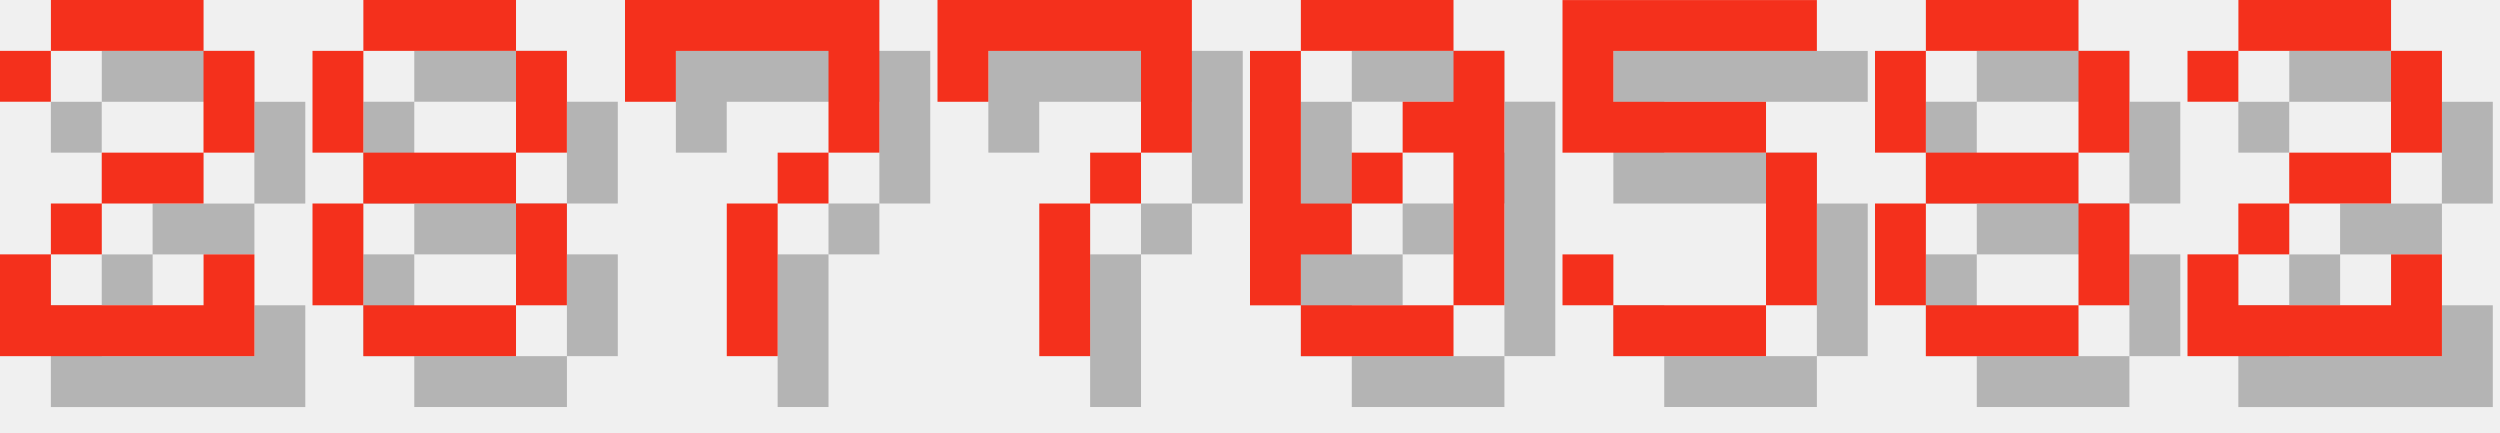
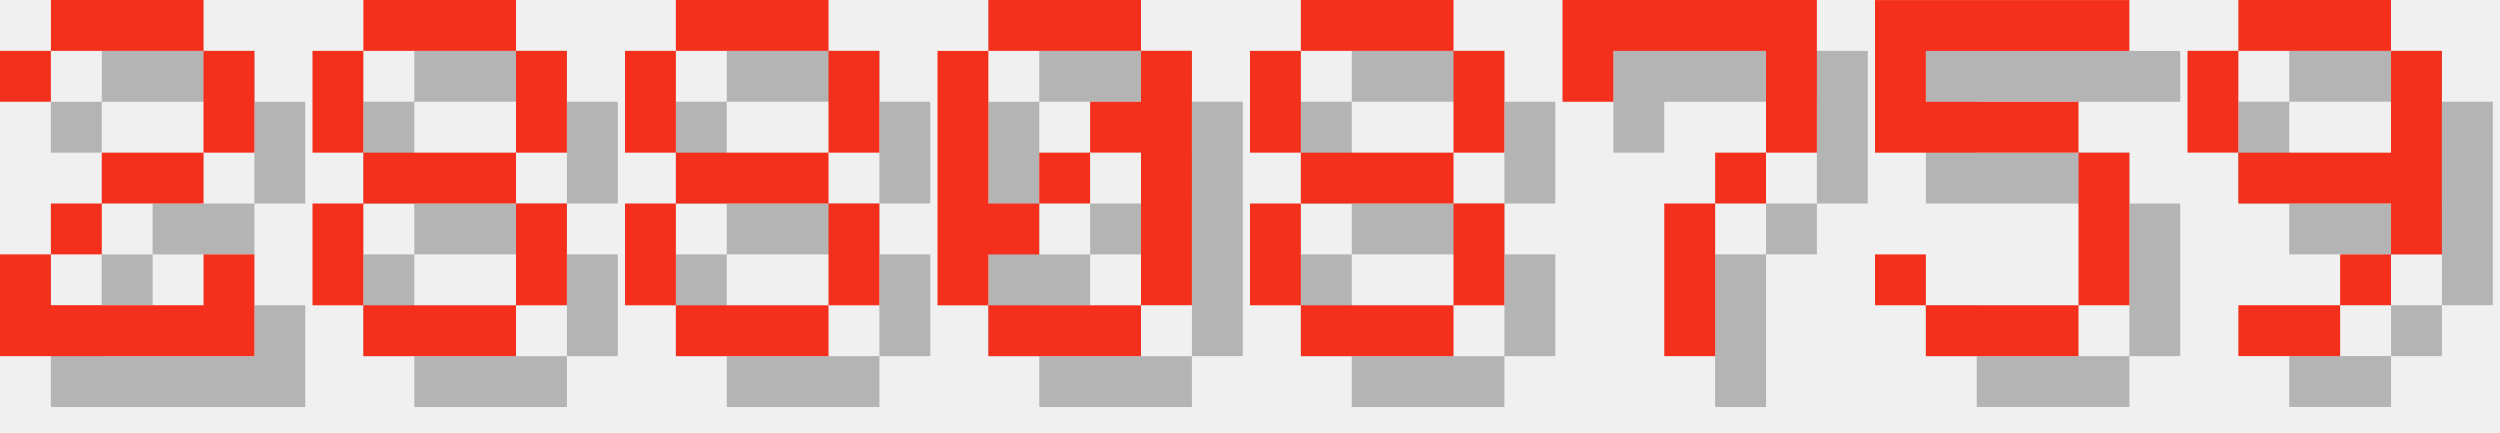
<svg xmlns="http://www.w3.org/2000/svg" version="1.1" width="208.0" height="36">
  <style>
        .text-foreground {
            fill: #F4301C;
        }
        .text-shadow {
            fill: #000000;
            fill-opacity: 0.25;
        }
    </style>
  <g class="digit" id="digit_2" transform="translate(0.0, 0), scale(4)">
    <path id="digit_2_shadow" class="text-shadow" d="m1.058 2.117v1.058h1.058v-1.058h3.175v2.117h-2.117v1.058h-1.058v1.058h-1.058v2.117h5.292v-2.117h-1.058v1.058h-3.175v-1.058h1.058v-1.058h2.117v-1.058h1.058v-2.117h-1.058v-1.058h-3.175v1.058h-1.058z" fill-opacity=".5" style="paint-order:stroke fill markers" />
    <path id="digit_2_fg" class="text-foreground" d="m0 1.058v1.058h1.058v-1.058h3.175v2.117h-2.117v1.058h-1.058v1.058h-1.058v2.117h5.292v-2.117h-1.058v1.058h-3.175v-1.058h1.058v-1.058h2.117v-1.058h1.058v-2.117h-1.058v-1.058h-3.175v1.058h-1.058z" fill="#fff" style="paint-order:stroke fill markers" />
  </g>
  <g class="digit" id="digit_8" transform="translate(26.0, 0), scale(4)">
    <path id="digit_8_shadow" class="text-shadow" d="m2.117 1.058v1.058h3.175v-1.058h-3.175zm3.175 1.058v2.117h1.058v-2.117h-1.058zm0 2.117h-3.175v1.058h3.175v-1.058zm0 1.058v2.117h1.058v-2.117h-1.058zm0 2.117h-3.175v1.058h3.175v-1.058zm-3.175 0v-2.117h-1.058v2.117h1.058zm0-3.175v-2.117h-1.058v2.117h1.058z" fill-opacity=".5" style="paint-order:stroke fill markers" />
    <path id="digit_8_fg" class="text-foreground" d="m1.058 0v1.058h3.175v-1.058h-3.175zm3.175 1.058v2.117h1.058v-2.117h-1.058zm0 2.117h-3.175v1.058h3.175v-1.058zm0 1.058v2.117h1.058v-2.117h-1.058zm0 2.117h-3.175v1.058h3.175v-1.058zm-3.175 0v-2.117h-1.058v2.117h1.058zm0-3.175v-2.117h-1.058v2.117h1.058z" fill="#fff" style="paint-order:stroke fill markers" />
  </g>
-   <g class="digit" id="digit_7" transform="translate(52.0, 0), scale(4)">
+   <g class="digit" id="digit_8" transform="translate(52.0, 0), scale(4)">
+     <path id="digit_8_shadow" class="text-shadow" d="m2.117 1.058v1.058h3.175v-1.058h-3.175zm3.175 1.058v2.117h1.058v-2.117h-1.058zm0 2.117h-3.175v1.058h3.175v-1.058zm0 1.058v2.117h1.058v-2.117h-1.058zm0 2.117h-3.175v1.058h3.175v-1.058zm-3.175 0v-2.117h-1.058v2.117h1.058zm0-3.175v-2.117h-1.058v2.117h1.058z" fill-opacity=".5" style="paint-order:stroke fill markers" />
+     <path id="digit_8_fg" class="text-foreground" d="m1.058 0v1.058h3.175v-1.058h-3.175zm3.175 1.058v2.117h1.058v-2.117h-1.058zm0 2.117h-3.175v1.058h3.175v-1.058zm0 1.058v2.117h1.058v-2.117h-1.058zm0 2.117h-3.175v1.058h3.175v-1.058zm-3.175 0v-2.117h-1.058v2.117h1.058zm0-3.175v-2.117h-1.058v2.117h1.058z" fill="#fff" style="paint-order:stroke fill markers" />
+   </g>
+   <g class="digit" id="digit_0" transform="translate(78.0, 0), scale(4)">
+     <path id="digit_0_shadow" class="text-shadow" d="m2.117 1.058v1.058h3.175v-1.058h-3.175zm3.175 1.058v1.058h-1.058v1.058h1.058v3.175h1.058v-5.292h-1.058zm0 5.292h-3.175v1.058h3.175v-1.058zm-3.175 0v-1.058h1.058v-1.058h-1.058v-3.175h-1.058v5.292h1.058zm1.058-2.117h1.058v-1.058h-1.058v1.058z" fill-opacity=".5" style="paint-order:stroke fill markers" />
+     <path id="digit_0_fg" class="text-foreground" d="m1.058 0v1.058h3.175v-1.058h-3.175zm3.175 1.058v1.058h-1.058v1.058h1.058v3.175h1.058v-5.292h-1.058zm0 5.292h-3.175v1.058h3.175v-1.058zm-3.175 0v-1.058h1.058v-1.058h-1.058v-3.175h-1.058v5.292h1.058zm1.058-2.117h1.058v-1.058h-1.058v1.058z" fill="#fff" style="paint-order:stroke fill markers" />
+   </g>
+   <g class="digit" id="digit_8" transform="translate(104.0, 0), scale(4)">
+     <path id="digit_8_shadow" class="text-shadow" d="m2.117 1.058v1.058h3.175v-1.058h-3.175zm3.175 1.058v2.117h1.058v-2.117h-1.058zm0 2.117h-3.175v1.058h3.175v-1.058zm0 1.058v2.117h1.058v-2.117h-1.058zm0 2.117h-3.175v1.058h3.175v-1.058zm-3.175 0v-2.117h-1.058v2.117h1.058zm0-3.175v-2.117h-1.058v2.117h1.058z" fill-opacity=".5" style="paint-order:stroke fill markers" />
+     <path id="digit_8_fg" class="text-foreground" d="m1.058 0v1.058h3.175v-1.058h-3.175zm3.175 1.058v2.117h1.058v-2.117h-1.058zm0 2.117h-3.175v1.058h3.175v-1.058zm0 1.058v2.117h1.058v-2.117h-1.058zm0 2.117h-3.175v1.058h3.175v-1.058zm-3.175 0v-2.117h-1.058v2.117h1.058zm0-3.175v-2.117h-1.058v2.117h1.058z" fill="#fff" style="paint-order:stroke fill markers" />
+   </g>
+   <g class="digit" id="digit_7" transform="translate(130.0, 0), scale(4)">
    <path id="digit_7_shadow" class="text-shadow" d="m1.058 1.058 2e-6 2.117h1.058v-1.058h3.175v1.058l2e-7 1.058h-1.058v1.058h-1.058l4e-7 3.175 1.058 1e-7v-3.175h1.058v-1.058h1.058l5e-7 -1.058v-2.117z" fill-opacity=".5" style="paint-order:stroke fill markers" />
    <path id="digit_7_fg" class="text-foreground" d="m0 0 2e-6 2.117h1.058v-1.058h3.175v1.058l2e-7 1.058h-1.058v1.058h-1.058l4e-7 3.175 1.058 1e-7v-3.175h1.058v-1.058h1.058l5e-7 -1.058v-2.117z" fill="#fff" style="paint-order:stroke fill markers" />
  </g>
-   <g class="digit" id="digit_7" transform="translate(78.0, 0), scale(4)">
-     <path id="digit_7_shadow" class="text-shadow" d="m1.058 1.058 2e-6 2.117h1.058v-1.058h3.175v1.058l2e-7 1.058h-1.058v1.058h-1.058l4e-7 3.175 1.058 1e-7v-3.175h1.058v-1.058h1.058l5e-7 -1.058v-2.117z" fill-opacity=".5" style="paint-order:stroke fill markers" />
-     <path id="digit_7_fg" class="text-foreground" d="m0 0 2e-6 2.117h1.058v-1.058h3.175v1.058l2e-7 1.058h-1.058v1.058h-1.058l4e-7 3.175 1.058 1e-7v-3.175h1.058v-1.058h1.058l5e-7 -1.058v-2.117z" fill="#fff" style="paint-order:stroke fill markers" />
-   </g>
-   <g class="digit" id="digit_0" transform="translate(104.0, 0), scale(4)">
-     <path id="digit_0_shadow" class="text-shadow" d="m2.117 1.058v1.058h3.175v-1.058h-3.175zm3.175 1.058v1.058h-1.058v1.058h1.058v3.175h1.058v-5.292h-1.058zm0 5.292h-3.175v1.058h3.175v-1.058zm-3.175 0v-1.058h1.058v-1.058h-1.058v-3.175h-1.058v5.292h1.058zm1.058-2.117h1.058v-1.058h-1.058v1.058z" fill-opacity=".5" style="paint-order:stroke fill markers" />
-     <path id="digit_0_fg" class="text-foreground" d="m1.058 0v1.058h3.175v-1.058h-3.175zm3.175 1.058v1.058h-1.058v1.058h1.058v3.175h1.058v-5.292h-1.058zm0 5.292h-3.175v1.058h3.175v-1.058zm-3.175 0v-1.058h1.058v-1.058h-1.058v-3.175h-1.058v5.292h1.058zm1.058-2.117h1.058v-1.058h-1.058v1.058z" fill="#fff" style="paint-order:stroke fill markers" />
-   </g>
-   <g class="digit" id="digit_5" transform="translate(130.0, 0), scale(4)">
+   <g class="digit" id="digit_5" transform="translate(156.0, 0), scale(4)">
    <path id="digit_5_shadow" class="text-shadow" d="m1.058 1.058v3.175h4.233v3.175h-3.175v-1.058h-1.058v1.058h1.058v1.058h3.175v-1.058h1.058v-3.175h-1.058v-1.058h-3.175v-1.058h4.233v-1.058h-5.292z" fill-opacity=".5" style="paint-order:stroke fill markers" />
    <path id="digit_5_fg" class="text-foreground" d="m0 0v3.175h4.233v3.175h-3.175v-1.058h-1.058v1.058h1.058v1.058h3.175v-1.058h1.058v-3.175h-1.058v-1.058h-3.175v-1.058h4.233v-1.058h-5.292z" fill="#fff" style="paint-order:stroke fill markers" />
  </g>
-   <g class="digit" id="digit_8" transform="translate(156.0, 0), scale(4)">
-     <path id="digit_8_shadow" class="text-shadow" d="m2.117 1.058v1.058h3.175v-1.058h-3.175zm3.175 1.058v2.117h1.058v-2.117h-1.058zm0 2.117h-3.175v1.058h3.175v-1.058zm0 1.058v2.117h1.058v-2.117h-1.058zm0 2.117h-3.175v1.058h3.175v-1.058zm-3.175 0v-2.117h-1.058v2.117h1.058zm0-3.175v-2.117h-1.058v2.117h1.058z" fill-opacity=".5" style="paint-order:stroke fill markers" />
-     <path id="digit_8_fg" class="text-foreground" d="m1.058 0v1.058h3.175v-1.058h-3.175zm3.175 1.058v2.117h1.058v-2.117h-1.058zm0 2.117h-3.175v1.058h3.175v-1.058zm0 1.058v2.117h1.058v-2.117h-1.058zm0 2.117h-3.175v1.058h3.175v-1.058zm-3.175 0v-2.117h-1.058v2.117h1.058zm0-3.175v-2.117h-1.058v2.117h1.058z" fill="#fff" style="paint-order:stroke fill markers" />
-   </g>
-   <g class="digit" id="digit_2" transform="translate(182.0, 0), scale(4)">
-     <path id="digit_2_shadow" class="text-shadow" d="m1.058 2.117v1.058h1.058v-1.058h3.175v2.117h-2.117v1.058h-1.058v1.058h-1.058v2.117h5.292v-2.117h-1.058v1.058h-3.175v-1.058h1.058v-1.058h2.117v-1.058h1.058v-2.117h-1.058v-1.058h-3.175v1.058h-1.058z" fill-opacity=".5" style="paint-order:stroke fill markers" />
-     <path id="digit_2_fg" class="text-foreground" d="m0 1.058v1.058h1.058v-1.058h3.175v2.117h-2.117v1.058h-1.058v1.058h-1.058v2.117h5.292v-2.117h-1.058v1.058h-3.175v-1.058h1.058v-1.058h2.117v-1.058h1.058v-2.117h-1.058v-1.058h-3.175v1.058h-1.058z" fill="#fff" style="paint-order:stroke fill markers" />
+   <g class="digit" id="digit_9" transform="translate(182.0, 0), scale(4)">
+     <path id="digit_9_shadow" class="text-shadow" d="m2.117 1.058v1.058h3.175v-1.058h-3.175zm3.175 1.058v2.117h-3.175v1.058h3.175v1.058h1.058v-4.233h-1.058zm0 4.233h-1.058v1.058h1.058v-1.058zm-1.058 1.058h-2.117v1.058h2.117v-1.058zm-2.117-3.175v-2.117h-1.058v2.117h1.058z" fill-opacity=".5" style="paint-order:stroke fill markers" />
+     <path id="digit_9_fg" class="text-foreground" d="m1.058 0v1.058h3.175v-1.058h-3.175zm3.175 1.058v2.117h-3.175v1.058h3.175v1.058h1.058v-4.233h-1.058zm0 4.233h-1.058v1.058h1.058v-1.058zm-1.058 1.058h-2.117v1.058h2.117v-1.058zm-2.117-3.175v-2.117h-1.058v2.117h1.058z" fill="#fff" style="paint-order:stroke fill markers" />
  </g>
</svg>
